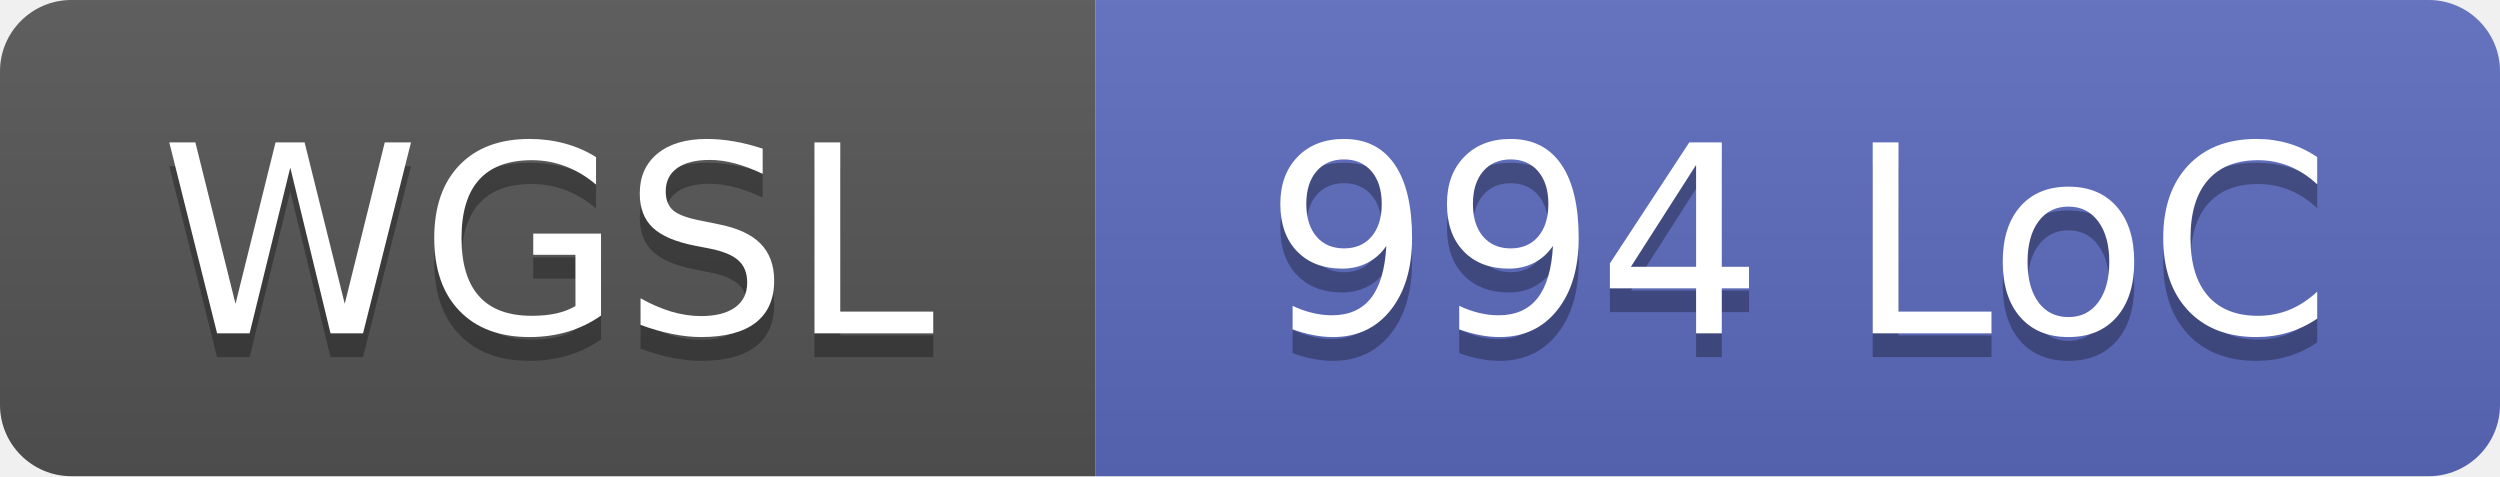
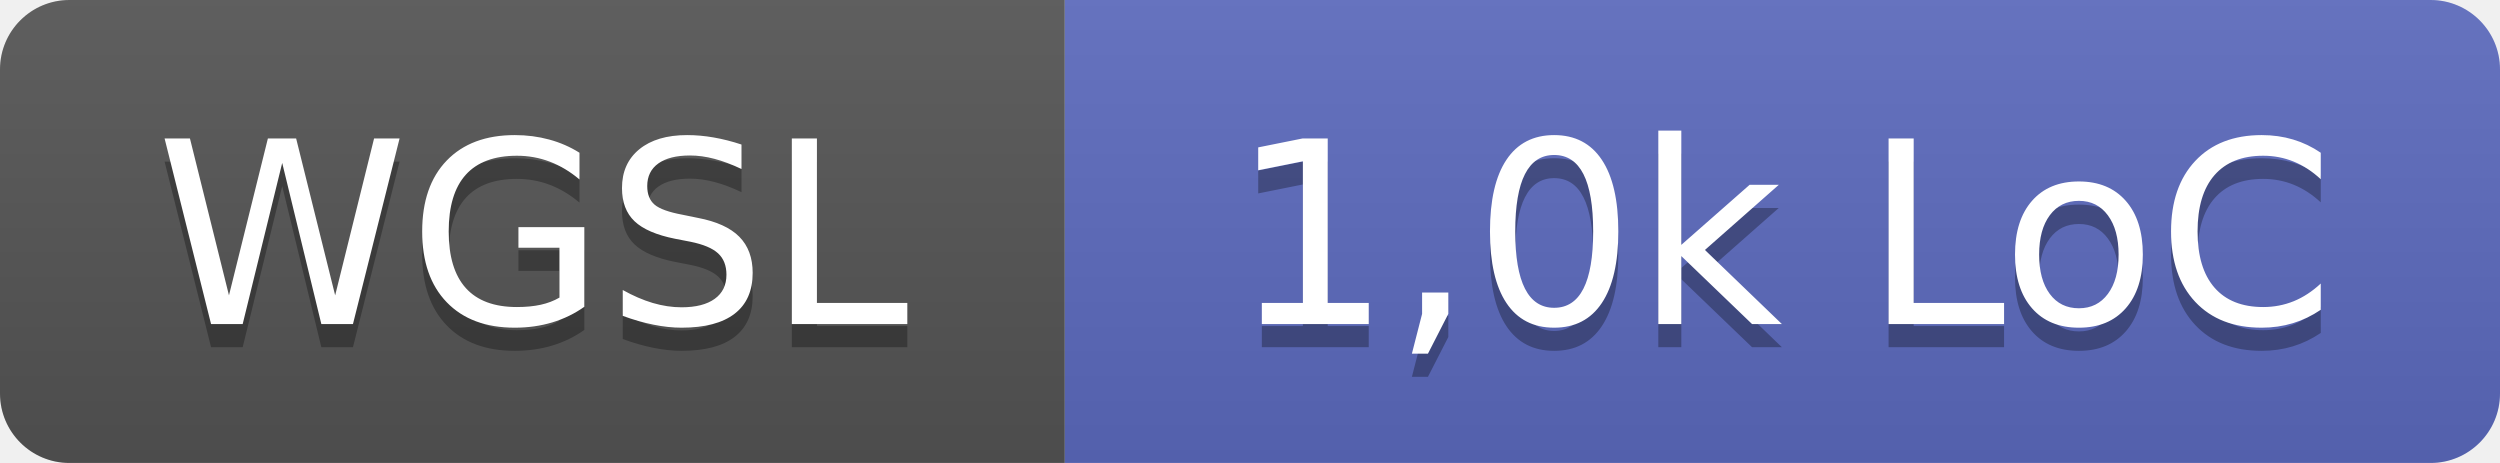
- <svg xmlns="http://www.w3.org/2000/svg" width="105" height="20" role="img" aria-label="WGSL: 994 LoC">
+ <svg xmlns="http://www.w3.org/2000/svg" width="108" height="20" role="img" aria-label="WGSL: 1,0k LoC">
  <linearGradient id="s" x2="0" y2="100%">
    <stop offset="0" stop-color="#bbb" stop-opacity=".1" />
    <stop offset="1" stop-opacity=".1" />
  </linearGradient>
  <clipPath id="r">
-     <rect width="105" height="20" rx="3" fill="#fff" />
+     <rect width="108" height="20" rx="3" fill="#fff" />
  </clipPath>
  <g clip-path="url(#r)">
    <rect width="46" height="20" fill="#555" />
-     <rect x="46" width="59" height="20" fill="#5c6bc0" />
-     <rect width="105" height="20" fill="url(#s)" />
+     <rect x="46" width="62" height="20" fill="#5c6bc0" />
+     <rect width="108" height="20" fill="url(#s)" />
  </g>
  <g fill="#fff" text-anchor="middle" font-family="Verdana,Geneva,DejaVu Sans,sans-serif" text-rendering="geometricPrecision" font-size="110">
    <text x="230" y="150" fill="#010101" fill-opacity=".3" transform="scale(.1)" textLength="340">WGSL</text>
    <text x="230" y="140" transform="scale(.1)" textLength="340">WGSL</text>
-     <text x="755" y="150" fill="#010101" fill-opacity=".3" transform="scale(.1)" textLength="470">994 LoC</text>
-     <text x="755" y="140" transform="scale(.1)" textLength="470">994 LoC</text>
+     <text x="770" y="150" fill="#010101" fill-opacity=".3" transform="scale(.1)" textLength="500">1,0k LoC</text>
+     <text x="770" y="140" transform="scale(.1)" textLength="500">1,0k LoC</text>
  </g>
</svg>
